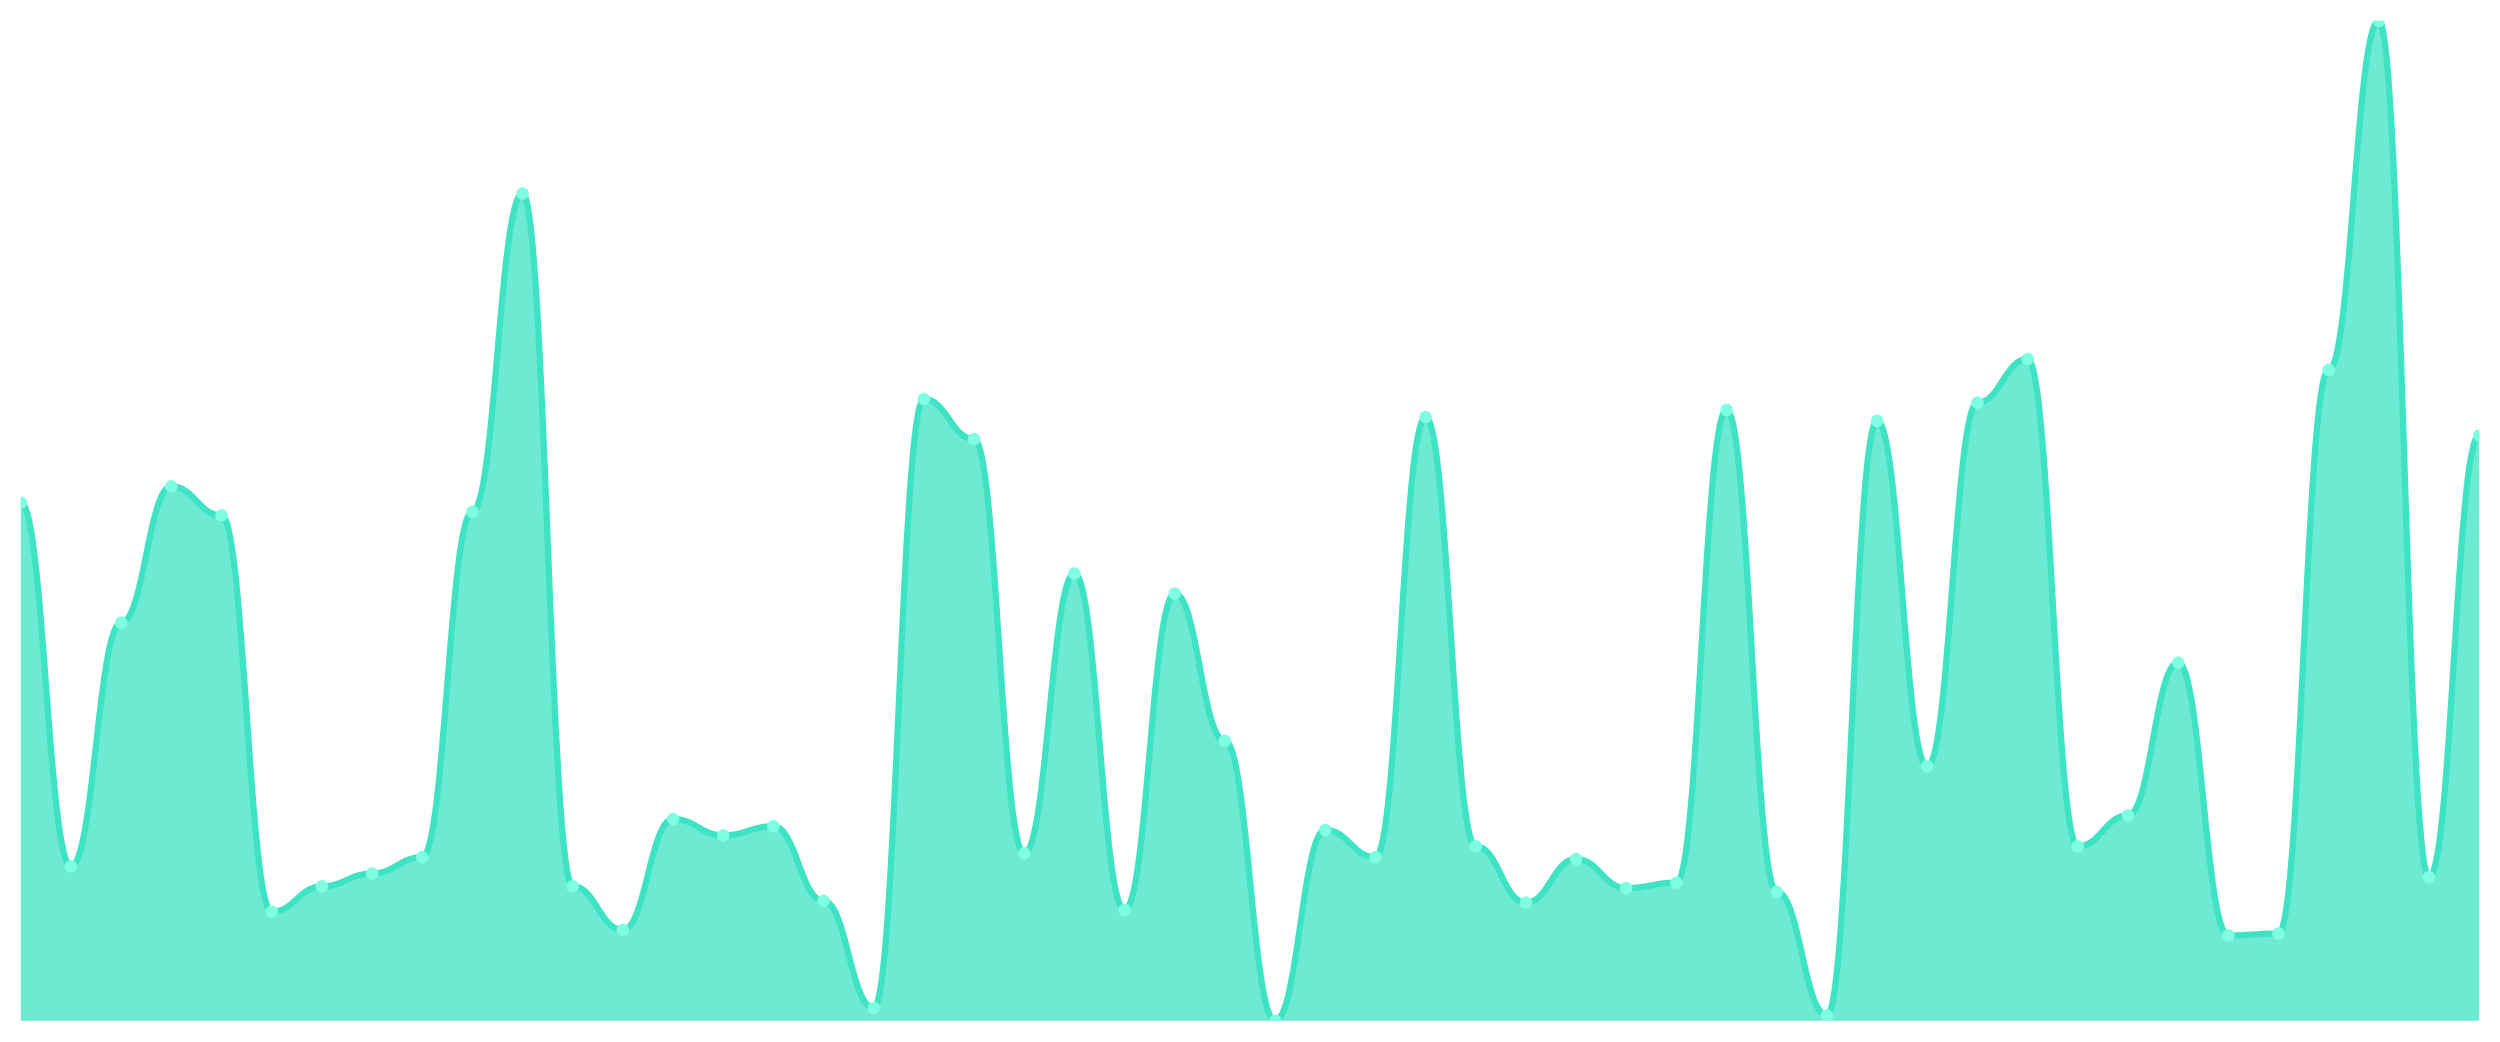
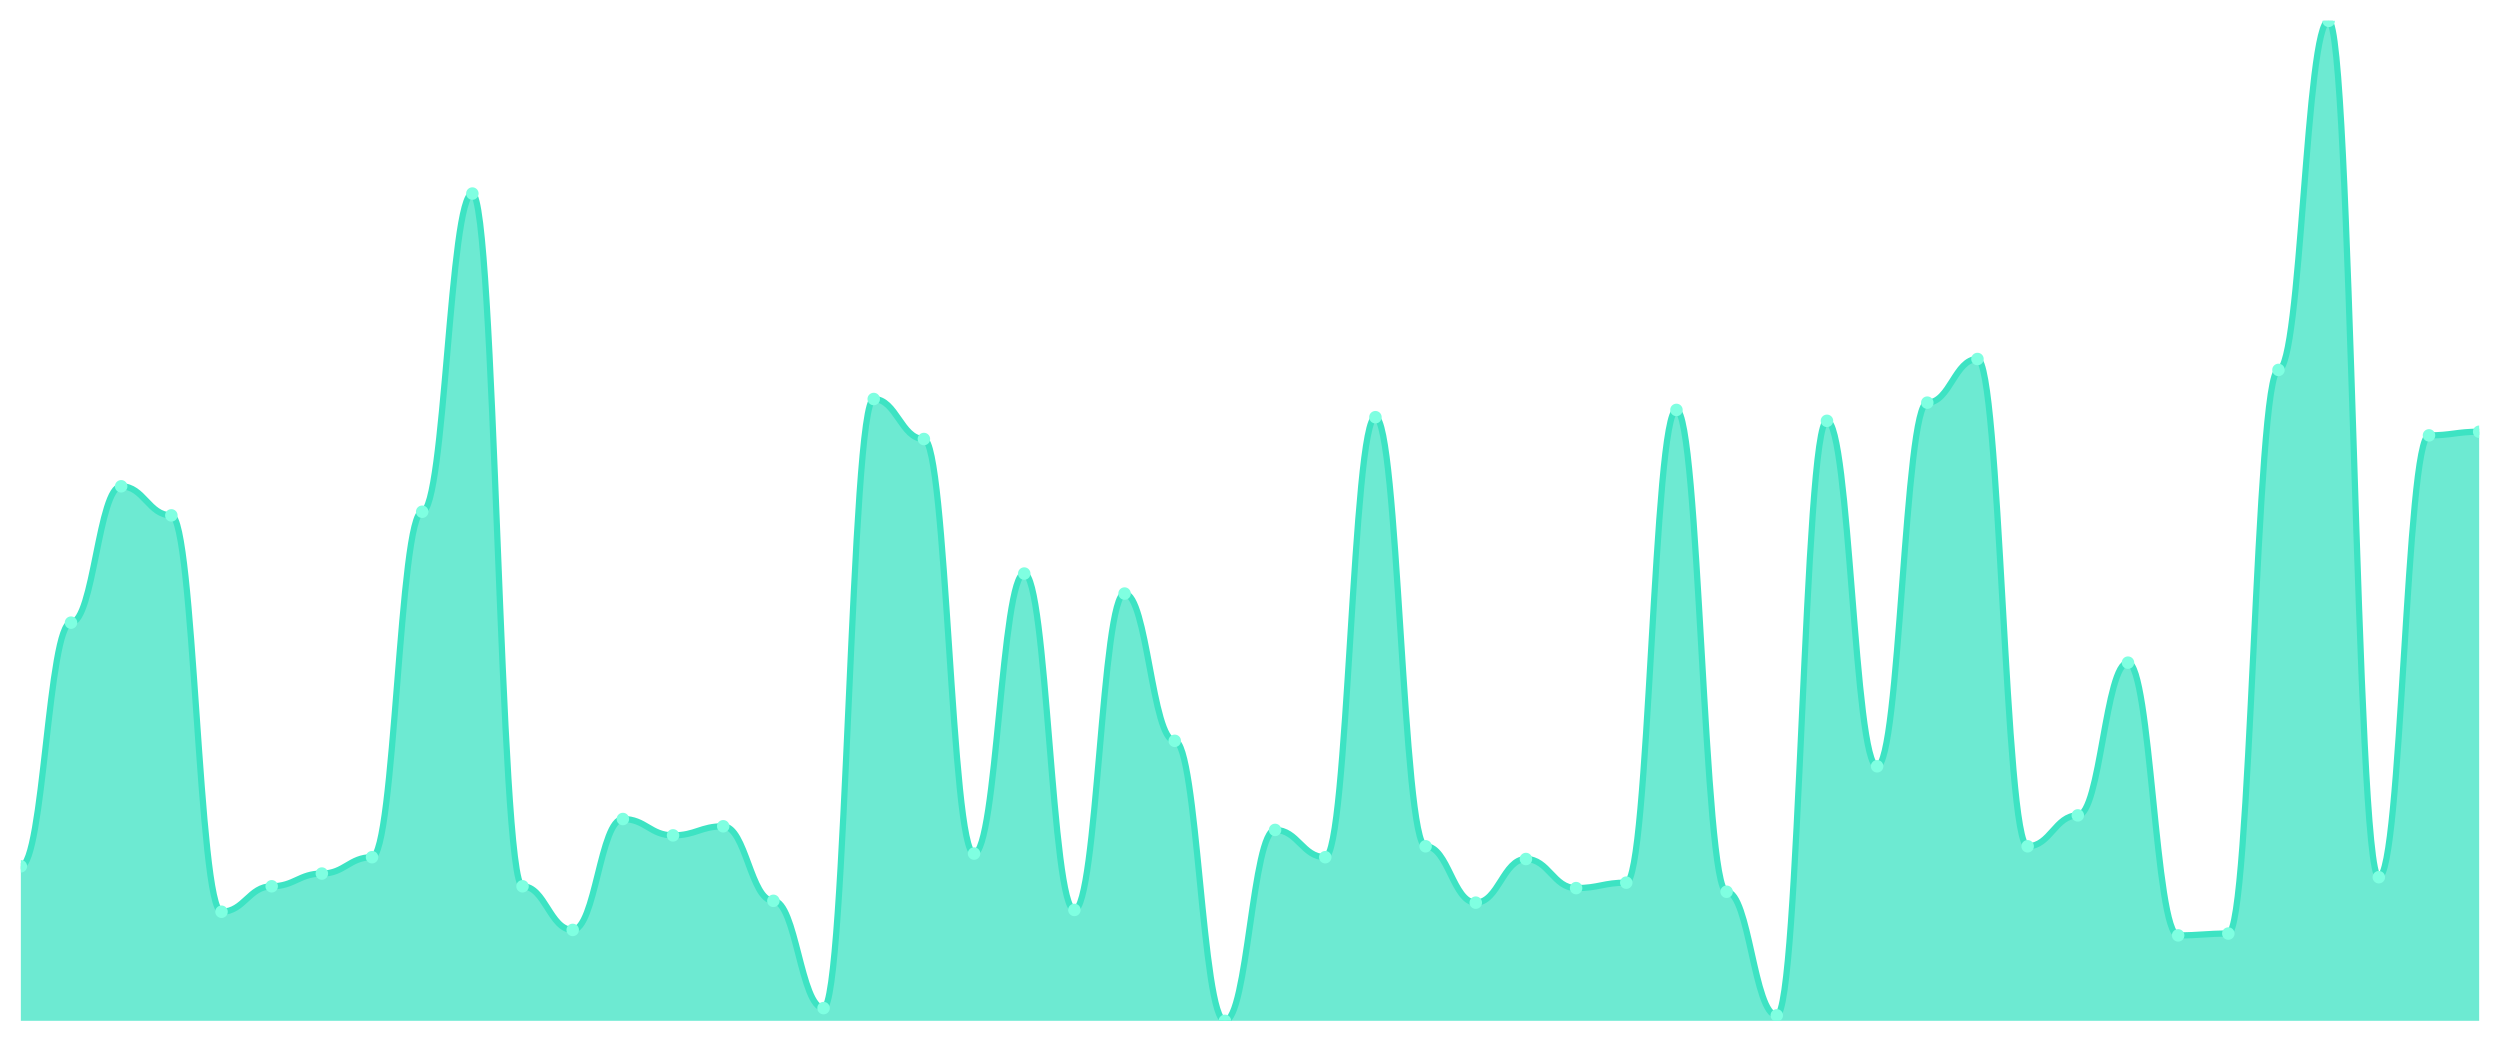
<svg xmlns="http://www.w3.org/2000/svg" viewBox="0 0 1200 500" width="1200" height="500">
  <defs>
    <clipPath id="c">
      <rect x="10" y="10" width="1180" height="480" />
    </clipPath>
  </defs>
  <rect width="1200" height="500" fill="none" />
  <g clip-path="url(#c)">
-     <path d="M 10,490 L 10,241.273 C 20.837,241.273 23.245,415.818 34.082,415.818 C 44.918,415.818 47.327,298.873 58.163,298.873 C 69,298.873 71.408,233.418 82.245,233.418 C 93.082,233.418 95.49,247.382 106.327,247.382 C 117.163,247.382 119.571,437.636 130.408,437.636 C 141.245,437.636 143.653,425.418 154.49,425.418 C 165.327,425.418 167.735,419.309 178.571,419.309 C 189.408,419.309 191.816,411.455 202.653,411.455 C 213.49,411.455 215.898,245.636 226.735,245.636 C 237.571,245.636 239.98,92.909 250.816,92.909 C 261.653,92.909 264.061,425.418 274.898,425.418 C 285.735,425.418 288.143,446.364 298.98,446.364 C 309.816,446.364 312.224,393.127 323.061,393.127 C 333.898,393.127 336.306,400.982 347.143,400.982 C 357.98,400.982 360.388,396.618 371.224,396.618 C 382.061,396.618 384.469,432.4 395.306,432.4 C 406.143,432.4 408.551,483.891 419.388,483.891 C 430.224,483.891 432.633,191.527 443.469,191.527 C 454.306,191.527 456.714,210.727 467.551,210.727 C 478.388,210.727 480.796,409.709 491.633,409.709 C 502.469,409.709 504.878,275.309 515.714,275.309 C 526.551,275.309 528.959,436.764 539.796,436.764 C 550.633,436.764 553.041,284.909 563.878,284.909 C 574.714,284.909 577.122,355.6 587.959,355.6 C 598.796,355.6 601.204,490 612.041,490 C 622.878,490 625.286,398.364 636.122,398.364 C 646.959,398.364 649.367,411.455 660.204,411.455 C 671.041,411.455 673.449,200.255 684.286,200.255 C 695.122,200.255 697.531,406.218 708.367,406.218 C 719.204,406.218 721.612,433.273 732.449,433.273 C 743.286,433.273 745.694,412.327 756.531,412.327 C 767.367,412.327 769.776,426.291 780.612,426.291 C 791.449,426.291 793.857,423.673 804.694,423.673 C 815.531,423.673 817.939,196.764 828.776,196.764 C 839.612,196.764 842.02,428.036 852.857,428.036 C 863.694,428.036 866.102,487.382 876.939,487.382 C 887.776,487.382 890.184,202 901.02,202 C 911.857,202 914.265,367.818 925.102,367.818 C 935.939,367.818 938.347,193.273 949.184,193.273 C 960.02,193.273 962.429,172.327 973.265,172.327 C 984.102,172.327 986.51,406.218 997.347,406.218 C 1008.184,406.218 1010.592,391.382 1021.429,391.382 C 1032.265,391.382 1034.673,318.073 1045.51,318.073 C 1056.347,318.073 1058.755,448.982 1069.592,448.982 C 1080.429,448.982 1082.837,448.109 1093.673,448.109 C 1104.51,448.109 1106.918,177.564 1117.755,177.564 C 1128.592,177.564 1131,10 1141.837,10 C 1152.673,10 1155.082,421.055 1165.918,421.055 C 1176.755,421.055 1179.163,208.982 1190,208.982 L 1190,490 Z" fill="rgba(61,227,195,0.75)" />
-     <path d="M 10,241.273 C 20.837,241.273 23.245,415.818 34.082,415.818 C 44.918,415.818 47.327,298.873 58.163,298.873 C 69,298.873 71.408,233.418 82.245,233.418 C 93.082,233.418 95.49,247.382 106.327,247.382 C 117.163,247.382 119.571,437.636 130.408,437.636 C 141.245,437.636 143.653,425.418 154.49,425.418 C 165.327,425.418 167.735,419.309 178.571,419.309 C 189.408,419.309 191.816,411.455 202.653,411.455 C 213.49,411.455 215.898,245.636 226.735,245.636 C 237.571,245.636 239.98,92.909 250.816,92.909 C 261.653,92.909 264.061,425.418 274.898,425.418 C 285.735,425.418 288.143,446.364 298.98,446.364 C 309.816,446.364 312.224,393.127 323.061,393.127 C 333.898,393.127 336.306,400.982 347.143,400.982 C 357.98,400.982 360.388,396.618 371.224,396.618 C 382.061,396.618 384.469,432.4 395.306,432.4 C 406.143,432.4 408.551,483.891 419.388,483.891 C 430.224,483.891 432.633,191.527 443.469,191.527 C 454.306,191.527 456.714,210.727 467.551,210.727 C 478.388,210.727 480.796,409.709 491.633,409.709 C 502.469,409.709 504.878,275.309 515.714,275.309 C 526.551,275.309 528.959,436.764 539.796,436.764 C 550.633,436.764 553.041,284.909 563.878,284.909 C 574.714,284.909 577.122,355.6 587.959,355.6 C 598.796,355.6 601.204,490 612.041,490 C 622.878,490 625.286,398.364 636.122,398.364 C 646.959,398.364 649.367,411.455 660.204,411.455 C 671.041,411.455 673.449,200.255 684.286,200.255 C 695.122,200.255 697.531,406.218 708.367,406.218 C 719.204,406.218 721.612,433.273 732.449,433.273 C 743.286,433.273 745.694,412.327 756.531,412.327 C 767.367,412.327 769.776,426.291 780.612,426.291 C 791.449,426.291 793.857,423.673 804.694,423.673 C 815.531,423.673 817.939,196.764 828.776,196.764 C 839.612,196.764 842.02,428.036 852.857,428.036 C 863.694,428.036 866.102,487.382 876.939,487.382 C 887.776,487.382 890.184,202 901.02,202 C 911.857,202 914.265,367.818 925.102,367.818 C 935.939,367.818 938.347,193.273 949.184,193.273 C 960.02,193.273 962.429,172.327 973.265,172.327 C 984.102,172.327 986.51,406.218 997.347,406.218 C 1008.184,406.218 1010.592,391.382 1021.429,391.382 C 1032.265,391.382 1034.673,318.073 1045.51,318.073 C 1056.347,318.073 1058.755,448.982 1069.592,448.982 C 1080.429,448.982 1082.837,448.109 1093.673,448.109 C 1104.51,448.109 1106.918,177.564 1117.755,177.564 C 1128.592,177.564 1131,10 1141.837,10 C 1152.673,10 1155.082,421.055 1165.918,421.055 C 1176.755,421.055 1179.163,208.982 1190,208.982" fill="none" stroke="#3de3c3" stroke-width="3" stroke-linecap="round" stroke-linejoin="round" />
-     <circle cx="10" cy="241.273" r="3" fill="#7fffe1" />
-     <circle cx="34.082" cy="415.818" r="3" fill="#7fffe1" />
-     <circle cx="58.163" cy="298.873" r="3" fill="#7fffe1" />
-     <circle cx="82.245" cy="233.418" r="3" fill="#7fffe1" />
-     <circle cx="106.327" cy="247.382" r="3" fill="#7fffe1" />
-     <circle cx="130.408" cy="437.636" r="3" fill="#7fffe1" />
-     <circle cx="154.49" cy="425.418" r="3" fill="#7fffe1" />
-     <circle cx="178.571" cy="419.309" r="3" fill="#7fffe1" />
-     <circle cx="202.653" cy="411.455" r="3" fill="#7fffe1" />
-     <circle cx="226.735" cy="245.636" r="3" fill="#7fffe1" />
-     <circle cx="250.816" cy="92.909" r="3" fill="#7fffe1" />
-     <circle cx="274.898" cy="425.418" r="3" fill="#7fffe1" />
-     <circle cx="298.98" cy="446.364" r="3" fill="#7fffe1" />
-     <circle cx="323.061" cy="393.127" r="3" fill="#7fffe1" />
-     <circle cx="347.143" cy="400.982" r="3" fill="#7fffe1" />
-     <circle cx="371.224" cy="396.618" r="3" fill="#7fffe1" />
-     <circle cx="395.306" cy="432.4" r="3" fill="#7fffe1" />
-     <circle cx="419.388" cy="483.891" r="3" fill="#7fffe1" />
-     <circle cx="443.469" cy="191.527" r="3" fill="#7fffe1" />
-     <circle cx="467.551" cy="210.727" r="3" fill="#7fffe1" />
-     <circle cx="491.633" cy="409.709" r="3" fill="#7fffe1" />
-     <circle cx="515.714" cy="275.309" r="3" fill="#7fffe1" />
-     <circle cx="539.796" cy="436.764" r="3" fill="#7fffe1" />
-     <circle cx="563.878" cy="284.909" r="3" fill="#7fffe1" />
-     <circle cx="587.959" cy="355.6" r="3" fill="#7fffe1" />
-     <circle cx="612.041" cy="490" r="3" fill="#7fffe1" />
-     <circle cx="636.122" cy="398.364" r="3" fill="#7fffe1" />
-     <circle cx="660.204" cy="411.455" r="3" fill="#7fffe1" />
-     <circle cx="684.286" cy="200.255" r="3" fill="#7fffe1" />
-     <circle cx="708.367" cy="406.218" r="3" fill="#7fffe1" />
-     <circle cx="732.449" cy="433.273" r="3" fill="#7fffe1" />
-     <circle cx="756.531" cy="412.327" r="3" fill="#7fffe1" />
-     <circle cx="780.612" cy="426.291" r="3" fill="#7fffe1" />
-     <circle cx="804.694" cy="423.673" r="3" fill="#7fffe1" />
-     <circle cx="828.776" cy="196.764" r="3" fill="#7fffe1" />
-     <circle cx="852.857" cy="428.036" r="3" fill="#7fffe1" />
-     <circle cx="876.939" cy="487.382" r="3" fill="#7fffe1" />
-     <circle cx="901.02" cy="202" r="3" fill="#7fffe1" />
-     <circle cx="925.102" cy="367.818" r="3" fill="#7fffe1" />
-     <circle cx="949.184" cy="193.273" r="3" fill="#7fffe1" />
-     <circle cx="973.265" cy="172.327" r="3" fill="#7fffe1" />
-     <circle cx="997.347" cy="406.218" r="3" fill="#7fffe1" />
-     <circle cx="1021.429" cy="391.382" r="3" fill="#7fffe1" />
-     <circle cx="1045.51" cy="318.073" r="3" fill="#7fffe1" />
-     <circle cx="1069.592" cy="448.982" r="3" fill="#7fffe1" />
-     <circle cx="1093.673" cy="448.109" r="3" fill="#7fffe1" />
-     <circle cx="1117.755" cy="177.564" r="3" fill="#7fffe1" />
-     <circle cx="1141.837" cy="10" r="3" fill="#7fffe1" />
-     <circle cx="1165.918" cy="421.055" r="3" fill="#7fffe1" />
-     <circle cx="1190" cy="208.982" r="3" fill="#7fffe1" />
+     <path d="M 10,490 L 10,415.818 C 20.837,415.818 23.245,298.873 34.082,298.873 C 44.918,298.873 47.327,233.418 58.163,233.418 C 69,233.418 71.408,247.382 82.245,247.382 C 93.082,247.382 95.49,437.636 106.327,437.636 C 117.163,437.636 119.571,425.418 130.408,425.418 C 141.245,425.418 143.653,419.309 154.49,419.309 C 165.327,419.309 167.735,411.455 178.571,411.455 C 189.408,411.455 191.816,245.636 202.653,245.636 C 213.49,245.636 215.898,92.909 226.735,92.909 C 237.571,92.909 239.98,425.418 250.816,425.418 C 261.653,425.418 264.061,446.364 274.898,446.364 C 285.735,446.364 288.143,393.127 298.98,393.127 C 309.816,393.127 312.224,400.982 323.061,400.982 C 333.898,400.982 336.306,396.618 347.143,396.618 C 357.98,396.618 360.388,432.4 371.224,432.4 C 382.061,432.4 384.469,483.891 395.306,483.891 C 406.143,483.891 408.551,191.527 419.388,191.527 C 430.224,191.527 432.633,210.727 443.469,210.727 C 454.306,210.727 456.714,409.709 467.551,409.709 C 478.388,409.709 480.796,275.309 491.633,275.309 C 502.469,275.309 504.878,436.764 515.714,436.764 C 526.551,436.764 528.959,284.909 539.796,284.909 C 550.633,284.909 553.041,355.6 563.878,355.6 C 574.714,355.6 577.122,490 587.959,490 C 598.796,490 601.204,398.364 612.041,398.364 C 622.878,398.364 625.286,411.455 636.122,411.455 C 646.959,411.455 649.367,200.255 660.204,200.255 C 671.041,200.255 673.449,406.218 684.286,406.218 C 695.122,406.218 697.531,433.273 708.367,433.273 C 719.204,433.273 721.612,412.327 732.449,412.327 C 743.286,412.327 745.694,426.291 756.531,426.291 C 767.367,426.291 769.776,423.673 780.612,423.673 C 791.449,423.673 793.857,196.764 804.694,196.764 C 815.531,196.764 817.939,428.036 828.776,428.036 C 839.612,428.036 842.02,487.382 852.857,487.382 C 863.694,487.382 866.102,202 876.939,202 C 887.776,202 890.184,367.818 901.02,367.818 C 911.857,367.818 914.265,193.273 925.102,193.273 C 935.939,193.273 938.347,172.327 949.184,172.327 C 960.02,172.327 962.429,406.218 973.265,406.218 C 984.102,406.218 986.51,391.382 997.347,391.382 C 1008.184,391.382 1010.592,318.073 1021.429,318.073 C 1032.265,318.073 1034.673,448.982 1045.51,448.982 C 1056.347,448.982 1058.755,448.109 1069.592,448.109 C 1080.429,448.109 1082.837,177.564 1093.673,177.564 C 1104.51,177.564 1106.918,10 1117.755,10 C 1128.592,10 1131,421.055 1141.837,421.055 C 1152.673,421.055 1155.082,208.982 1165.918,208.982 C 1176.755,208.982 1179.163,207.236 1190,207.236 L 1190,490 Z" fill="rgba(61,227,195,0.75)" />
+     <path d="M 10,415.818 C 20.837,415.818 23.245,298.873 34.082,298.873 C 44.918,298.873 47.327,233.418 58.163,233.418 C 69,233.418 71.408,247.382 82.245,247.382 C 93.082,247.382 95.49,437.636 106.327,437.636 C 117.163,437.636 119.571,425.418 130.408,425.418 C 141.245,425.418 143.653,419.309 154.49,419.309 C 165.327,419.309 167.735,411.455 178.571,411.455 C 189.408,411.455 191.816,245.636 202.653,245.636 C 213.49,245.636 215.898,92.909 226.735,92.909 C 237.571,92.909 239.98,425.418 250.816,425.418 C 261.653,425.418 264.061,446.364 274.898,446.364 C 285.735,446.364 288.143,393.127 298.98,393.127 C 309.816,393.127 312.224,400.982 323.061,400.982 C 333.898,400.982 336.306,396.618 347.143,396.618 C 357.98,396.618 360.388,432.4 371.224,432.4 C 382.061,432.4 384.469,483.891 395.306,483.891 C 406.143,483.891 408.551,191.527 419.388,191.527 C 430.224,191.527 432.633,210.727 443.469,210.727 C 454.306,210.727 456.714,409.709 467.551,409.709 C 478.388,409.709 480.796,275.309 491.633,275.309 C 502.469,275.309 504.878,436.764 515.714,436.764 C 526.551,436.764 528.959,284.909 539.796,284.909 C 550.633,284.909 553.041,355.6 563.878,355.6 C 574.714,355.6 577.122,490 587.959,490 C 598.796,490 601.204,398.364 612.041,398.364 C 622.878,398.364 625.286,411.455 636.122,411.455 C 646.959,411.455 649.367,200.255 660.204,200.255 C 671.041,200.255 673.449,406.218 684.286,406.218 C 695.122,406.218 697.531,433.273 708.367,433.273 C 719.204,433.273 721.612,412.327 732.449,412.327 C 743.286,412.327 745.694,426.291 756.531,426.291 C 767.367,426.291 769.776,423.673 780.612,423.673 C 791.449,423.673 793.857,196.764 804.694,196.764 C 815.531,196.764 817.939,428.036 828.776,428.036 C 839.612,428.036 842.02,487.382 852.857,487.382 C 863.694,487.382 866.102,202 876.939,202 C 887.776,202 890.184,367.818 901.02,367.818 C 911.857,367.818 914.265,193.273 925.102,193.273 C 935.939,193.273 938.347,172.327 949.184,172.327 C 960.02,172.327 962.429,406.218 973.265,406.218 C 984.102,406.218 986.51,391.382 997.347,391.382 C 1008.184,391.382 1010.592,318.073 1021.429,318.073 C 1032.265,318.073 1034.673,448.982 1045.51,448.982 C 1056.347,448.982 1058.755,448.109 1069.592,448.109 C 1080.429,448.109 1082.837,177.564 1093.673,177.564 C 1104.51,177.564 1106.918,10 1117.755,10 C 1128.592,10 1131,421.055 1141.837,421.055 C 1152.673,421.055 1155.082,208.982 1165.918,208.982 C 1176.755,208.982 1179.163,207.236 1190,207.236" fill="none" stroke="#3de3c3" stroke-width="3" stroke-linecap="round" stroke-linejoin="round" />
+     <circle cx="10" cy="415.818" r="3" fill="#7fffe1" />
+     <circle cx="34.082" cy="298.873" r="3" fill="#7fffe1" />
+     <circle cx="58.163" cy="233.418" r="3" fill="#7fffe1" />
+     <circle cx="82.245" cy="247.382" r="3" fill="#7fffe1" />
+     <circle cx="106.327" cy="437.636" r="3" fill="#7fffe1" />
+     <circle cx="130.408" cy="425.418" r="3" fill="#7fffe1" />
+     <circle cx="154.49" cy="419.309" r="3" fill="#7fffe1" />
+     <circle cx="178.571" cy="411.455" r="3" fill="#7fffe1" />
+     <circle cx="202.653" cy="245.636" r="3" fill="#7fffe1" />
+     <circle cx="226.735" cy="92.909" r="3" fill="#7fffe1" />
+     <circle cx="250.816" cy="425.418" r="3" fill="#7fffe1" />
+     <circle cx="274.898" cy="446.364" r="3" fill="#7fffe1" />
+     <circle cx="298.98" cy="393.127" r="3" fill="#7fffe1" />
+     <circle cx="323.061" cy="400.982" r="3" fill="#7fffe1" />
+     <circle cx="347.143" cy="396.618" r="3" fill="#7fffe1" />
+     <circle cx="371.224" cy="432.4" r="3" fill="#7fffe1" />
+     <circle cx="395.306" cy="483.891" r="3" fill="#7fffe1" />
+     <circle cx="419.388" cy="191.527" r="3" fill="#7fffe1" />
+     <circle cx="443.469" cy="210.727" r="3" fill="#7fffe1" />
+     <circle cx="467.551" cy="409.709" r="3" fill="#7fffe1" />
+     <circle cx="491.633" cy="275.309" r="3" fill="#7fffe1" />
+     <circle cx="515.714" cy="436.764" r="3" fill="#7fffe1" />
+     <circle cx="539.796" cy="284.909" r="3" fill="#7fffe1" />
+     <circle cx="563.878" cy="355.6" r="3" fill="#7fffe1" />
+     <circle cx="587.959" cy="490" r="3" fill="#7fffe1" />
+     <circle cx="612.041" cy="398.364" r="3" fill="#7fffe1" />
+     <circle cx="636.122" cy="411.455" r="3" fill="#7fffe1" />
+     <circle cx="660.204" cy="200.255" r="3" fill="#7fffe1" />
+     <circle cx="684.286" cy="406.218" r="3" fill="#7fffe1" />
+     <circle cx="708.367" cy="433.273" r="3" fill="#7fffe1" />
+     <circle cx="732.449" cy="412.327" r="3" fill="#7fffe1" />
+     <circle cx="756.531" cy="426.291" r="3" fill="#7fffe1" />
+     <circle cx="780.612" cy="423.673" r="3" fill="#7fffe1" />
+     <circle cx="804.694" cy="196.764" r="3" fill="#7fffe1" />
+     <circle cx="828.776" cy="428.036" r="3" fill="#7fffe1" />
+     <circle cx="852.857" cy="487.382" r="3" fill="#7fffe1" />
+     <circle cx="876.939" cy="202" r="3" fill="#7fffe1" />
+     <circle cx="901.02" cy="367.818" r="3" fill="#7fffe1" />
+     <circle cx="925.102" cy="193.273" r="3" fill="#7fffe1" />
+     <circle cx="949.184" cy="172.327" r="3" fill="#7fffe1" />
+     <circle cx="973.265" cy="406.218" r="3" fill="#7fffe1" />
+     <circle cx="997.347" cy="391.382" r="3" fill="#7fffe1" />
+     <circle cx="1021.429" cy="318.073" r="3" fill="#7fffe1" />
+     <circle cx="1045.51" cy="448.982" r="3" fill="#7fffe1" />
+     <circle cx="1069.592" cy="448.109" r="3" fill="#7fffe1" />
+     <circle cx="1093.673" cy="177.564" r="3" fill="#7fffe1" />
+     <circle cx="1117.755" cy="10" r="3" fill="#7fffe1" />
+     <circle cx="1141.837" cy="421.055" r="3" fill="#7fffe1" />
+     <circle cx="1165.918" cy="208.982" r="3" fill="#7fffe1" />
+     <circle cx="1190" cy="207.236" r="3" fill="#7fffe1" />
  </g>
</svg>
